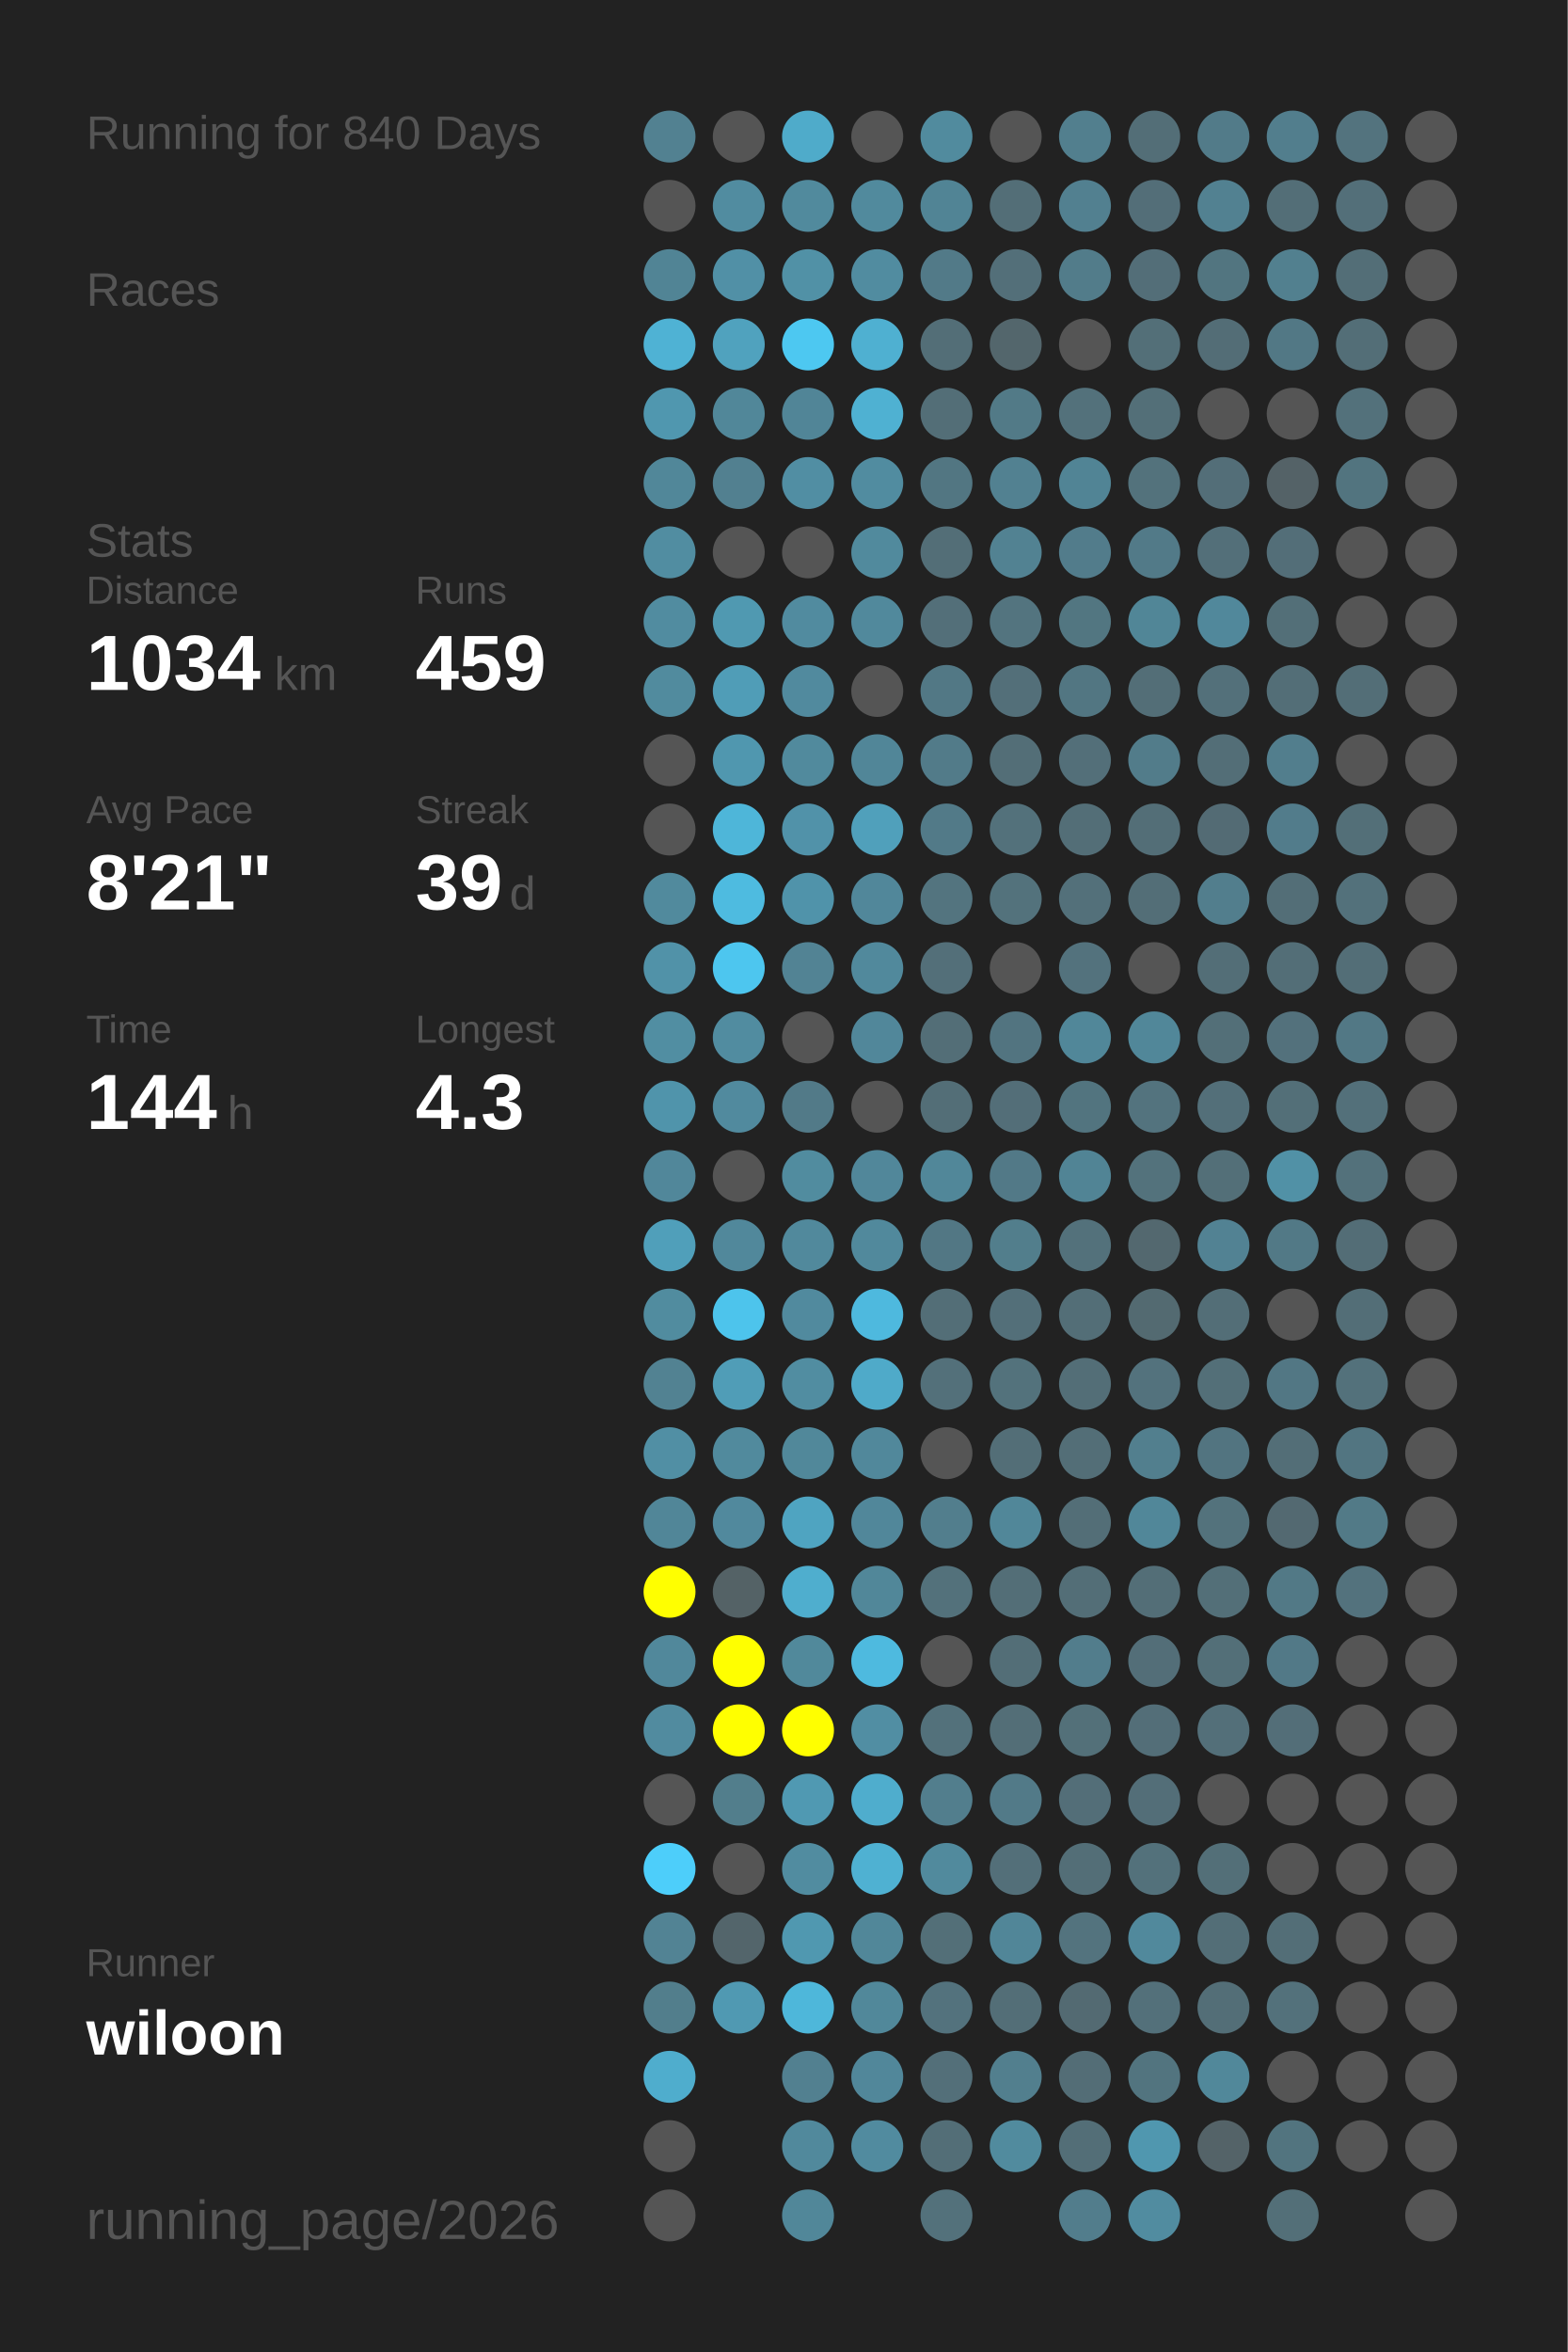
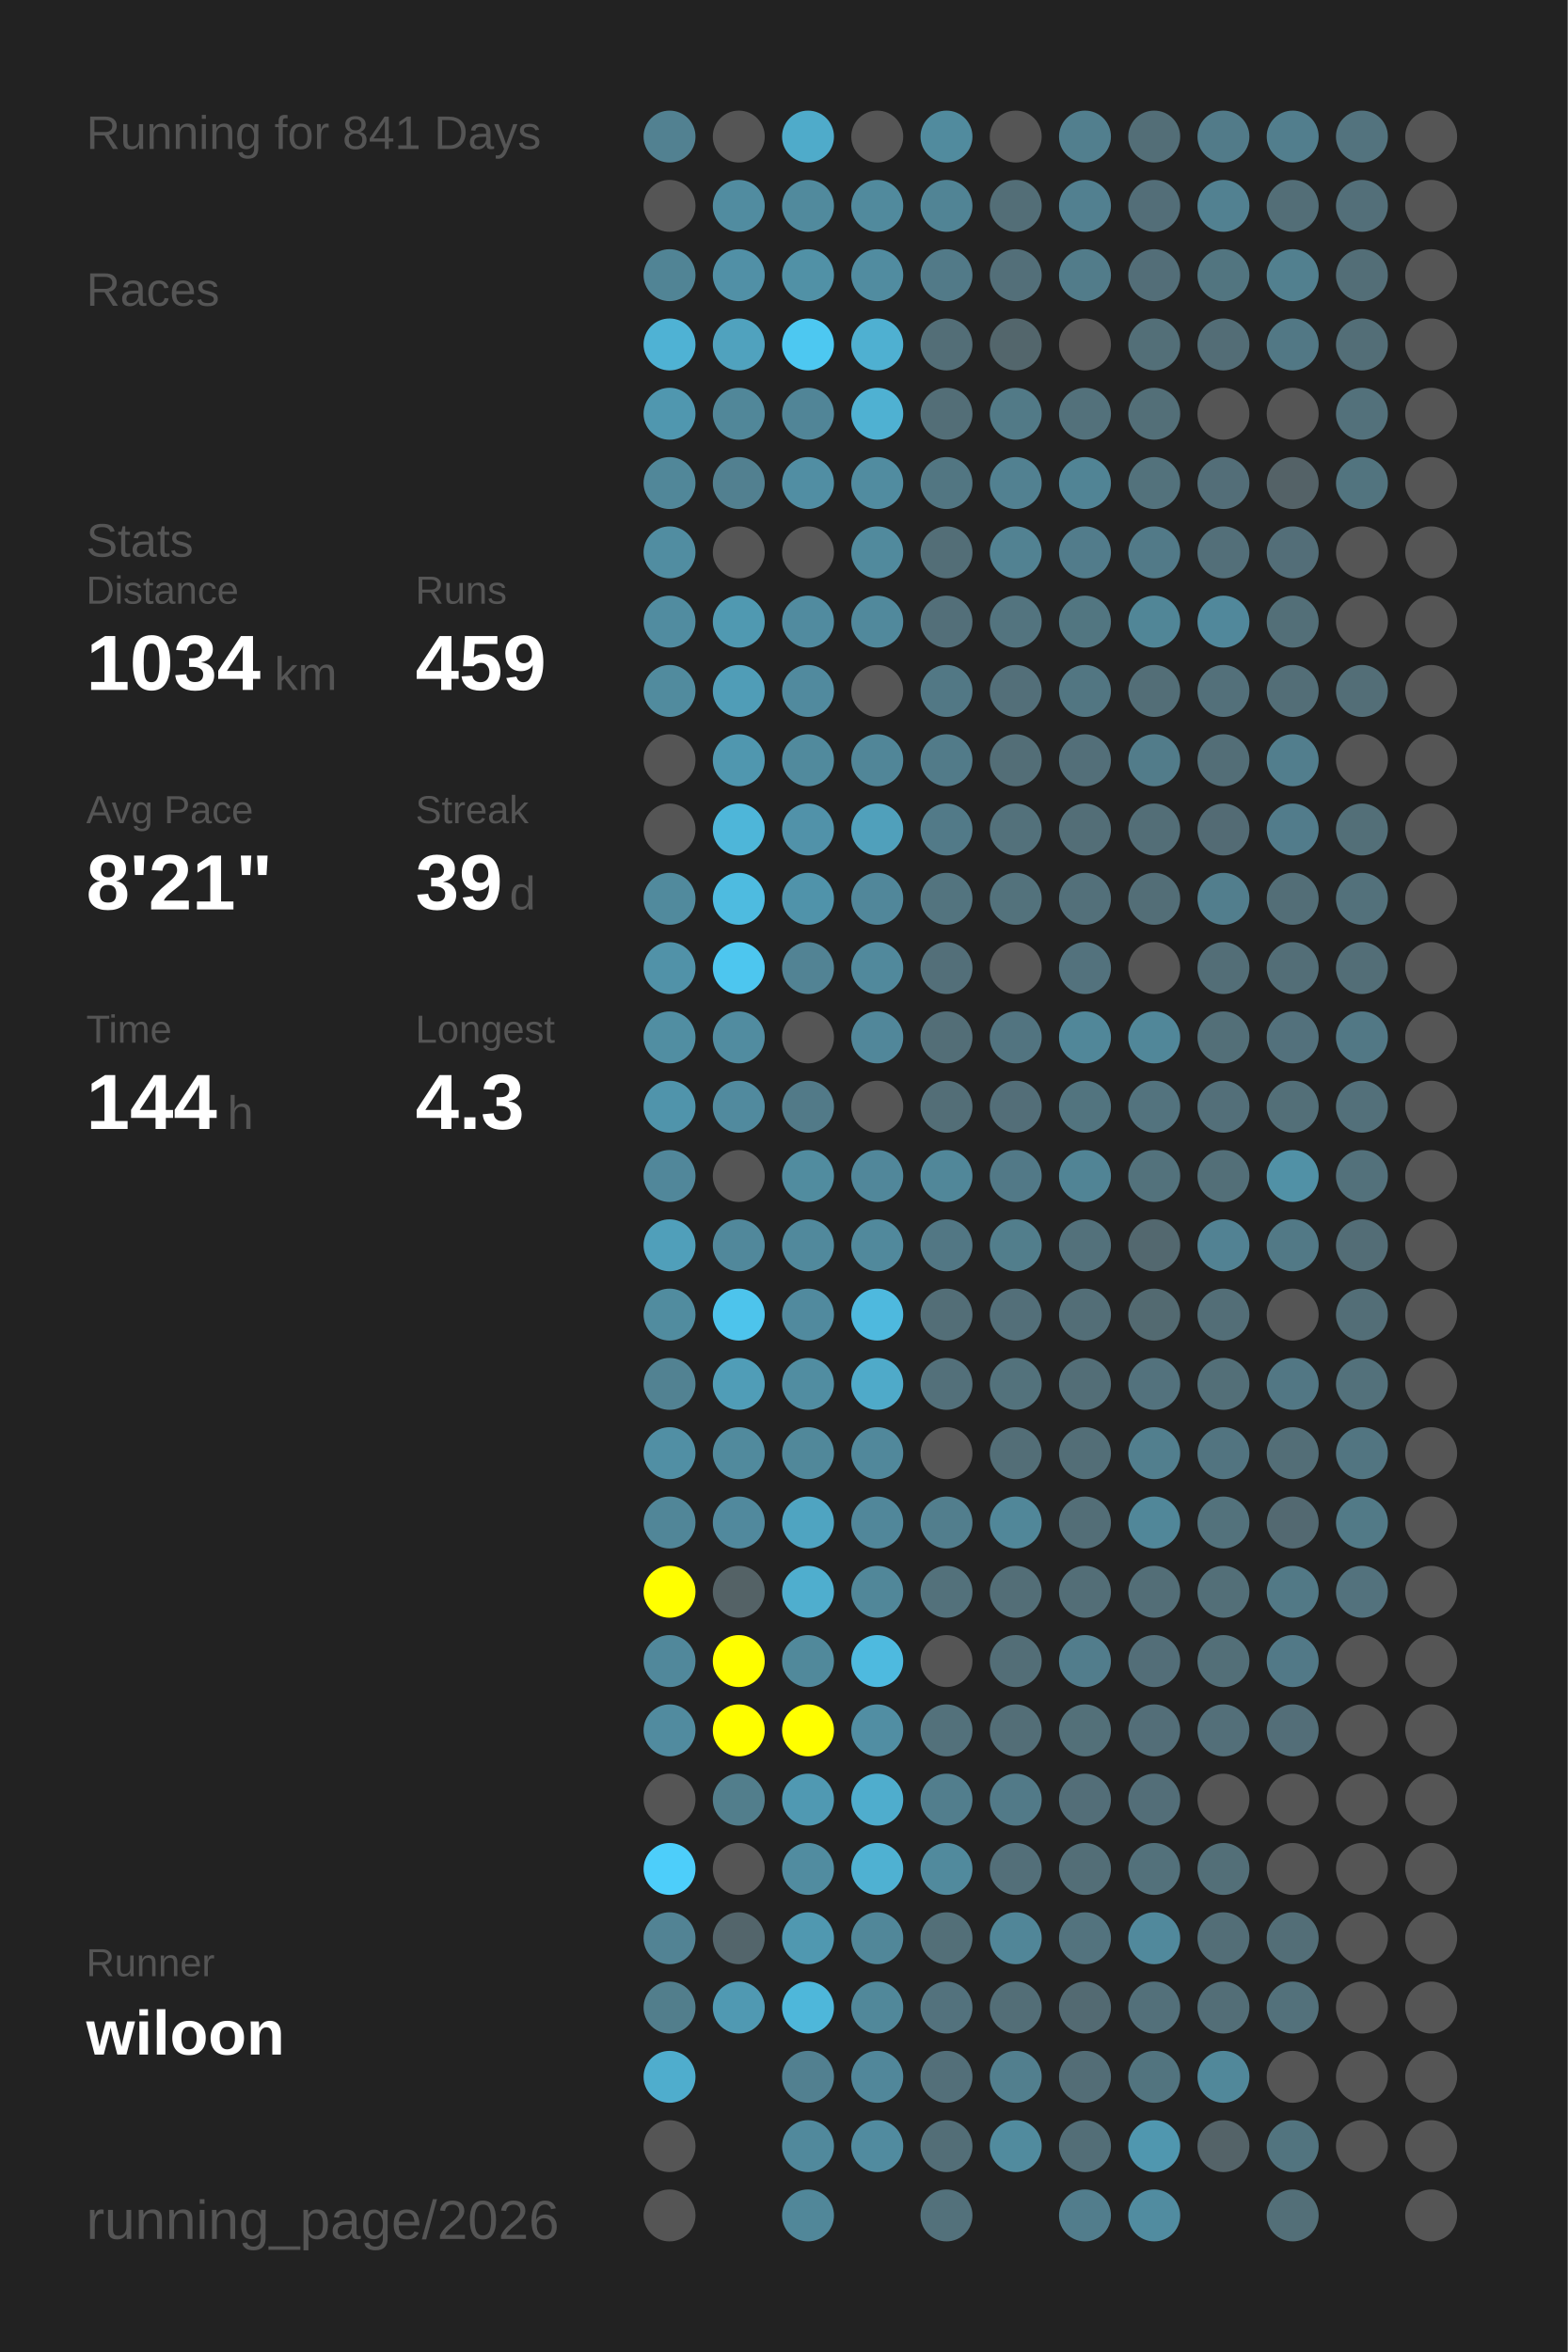
<svg xmlns="http://www.w3.org/2000/svg" baseProfile="full" height="300mm" version="1.1" viewBox="0,0,200,300" width="200mm">
  <defs />
  <rect fill="#222222" height="300" width="200" x="0" y="0" />
-   <text fill="#555555" style="font-size:6px; font-family:Arial;" x="11" y="19">Running for 840 Days</text>
+   <text fill="#555555" style="font-size:6px; font-family:Arial;" x="11" y="19">Running for 841 Days</text>
  <text fill="#555555" style="font-size:6px; font-family:Arial;" x="11" y="39">Races</text>
  <text fill="#555555" style="font-size:6px; font-family:Arial;" x="11" y="71">Stats</text>
  <text fill="#555555" style="font-size:5px; font-family:Arial;" x="11" y="77">Distance</text>
  <text fill="#FFFFFF" style="font-size:10px; font-family:Arial; font-weight:bold;" x="11" y="88">1034</text>
  <text fill="#555555" style="font-size:6px; font-family:Arial;" x="35" y="88">km</text>
  <text fill="#555555" style="font-size:5px; font-family:Arial;" x="53" y="77">Runs</text>
  <text fill="#FFFFFF" style="font-size:10px; font-family:Arial; font-weight:bold;" x="53" y="88">459</text>
  <text fill="#555555" style="font-size:5px; font-family:Arial;" x="11" y="105">Avg Pace</text>
  <text fill="#FFFFFF" style="font-size:10px; font-family:Arial; font-weight:bold;" x="11" y="116">8'21"</text>
  <text fill="#555555" style="font-size:5px; font-family:Arial;" x="53" y="105">Streak</text>
  <text fill="#FFFFFF" style="font-size:10px; font-family:Arial; font-weight:bold;" x="53" y="116">39</text>
  <text fill="#555555" style="font-size:6px; font-family:Arial;" x="65" y="116">d</text>
  <text fill="#555555" style="font-size:5px; font-family:Arial;" x="11" y="133">Time</text>
  <text fill="#FFFFFF" style="font-size:10px; font-family:Arial; font-weight:bold;" x="11" y="144">144</text>
  <text fill="#555555" style="font-size:6px; font-family:Arial;" x="29" y="144">h</text>
  <text fill="#555555" style="font-size:5px; font-family:Arial;" x="53" y="133">Longest</text>
  <text fill="#FFFFFF" style="font-size:10px; font-family:Arial; font-weight:bold;" x="53" y="144">4.3</text>
  <text fill="#555555" style="font-size:5px; font-family:Arial;" x="11" y="252.065">Runner</text>
  <text fill="#FFFFFF" style="font-size:8px; font-family:Arial; font-weight:bold;" x="11" y="262.065">wiloon</text>
  <text fill="#555555" style="font-size:7px; font-family:Arial;" x="11" y="285.581">running_page/2026</text>
  <circle cx="85.417" cy="17.419" fill="#528191" r="3.312" />
  <circle cx="85.417" cy="26.258" fill="#555555" r="3.312" />
  <circle cx="85.417" cy="35.097" fill="#518495" r="3.312" />
  <circle cx="85.417" cy="43.935" fill="#4fb2d4" r="3.312" />
  <circle cx="85.417" cy="52.774" fill="#5097af" r="3.312" />
  <circle cx="85.417" cy="61.613" fill="#518799" r="3.312" />
  <circle cx="85.417" cy="70.452" fill="#518da1" r="3.312" />
  <circle cx="85.417" cy="79.29" fill="#518ca0" r="3.312" />
  <circle cx="85.417" cy="88.129" fill="#518b9e" r="3.312" />
  <circle cx="85.417" cy="96.968" fill="#555555" r="3.312" />
  <circle cx="85.417" cy="105.806" fill="#555555" r="3.312" />
  <circle cx="85.417" cy="114.645" fill="#518a9d" r="3.312" />
  <circle cx="85.417" cy="123.484" fill="#5192a8" r="3.312" />
  <circle cx="85.417" cy="132.323" fill="#518ea2" r="3.312" />
  <circle cx="85.417" cy="141.161" fill="#5094ab" r="3.312" />
  <circle cx="85.417" cy="150" fill="#51879a" r="3.312" />
  <circle cx="85.417" cy="158.839" fill="#509fba" r="3.312" />
  <circle cx="85.417" cy="167.677" fill="#518c9f" r="3.312" />
  <circle cx="85.417" cy="176.516" fill="#528292" r="3.312" />
  <circle cx="85.417" cy="185.355" fill="#518fa4" r="3.312" />
  <circle cx="85.417" cy="194.194" fill="#518698" r="3.312" />
  <circle cx="85.417" cy="203.032" fill="#FFFF00" r="3.312" />
  <circle cx="85.417" cy="211.871" fill="#51889b" r="3.312" />
  <circle cx="85.417" cy="220.71" fill="#518b9f" r="3.312" />
  <circle cx="85.417" cy="229.548" fill="#555555" r="3.312" />
  <circle cx="85.417" cy="238.387" fill="#4dcefa" r="3.312" />
  <circle cx="85.417" cy="247.226" fill="#528394" r="3.312" />
  <circle cx="85.417" cy="256.065" fill="#527e8c" r="3.312" />
  <circle cx="85.417" cy="264.903" fill="#4fadcd" r="3.312" />
  <circle cx="85.417" cy="273.742" fill="#555555" r="3.312" />
  <circle cx="85.417" cy="282.581" fill="#555555" r="3.312" />
  <circle cx="94.25" cy="17.419" fill="#555555" r="3.312" />
  <circle cx="94.25" cy="26.258" fill="#518ca0" r="3.312" />
  <circle cx="94.25" cy="35.097" fill="#5190a6" r="3.312" />
  <circle cx="94.25" cy="43.935" fill="#50a2be" r="3.312" />
  <circle cx="94.25" cy="52.774" fill="#518799" r="3.312" />
  <circle cx="94.25" cy="61.613" fill="#528090" r="3.312" />
  <circle cx="94.25" cy="70.452" fill="#555555" r="3.312" />
  <circle cx="94.25" cy="79.29" fill="#5099b1" r="3.312" />
  <circle cx="94.25" cy="88.129" fill="#509db7" r="3.312" />
  <circle cx="94.25" cy="96.968" fill="#5097af" r="3.312" />
  <circle cx="94.25" cy="105.806" fill="#4eb6d9" r="3.312" />
  <circle cx="94.25" cy="114.645" fill="#4ebbe0" r="3.312" />
  <circle cx="94.25" cy="123.484" fill="#4dc6ef" r="3.312" />
  <circle cx="94.25" cy="132.323" fill="#518ca0" r="3.312" />
  <circle cx="94.25" cy="141.161" fill="#518a9e" r="3.312" />
  <circle cx="94.25" cy="150" fill="#555555" r="3.312" />
  <circle cx="94.25" cy="158.839" fill="#51889b" r="3.312" />
  <circle cx="94.25" cy="167.677" fill="#4dc4ec" r="3.312" />
  <circle cx="94.25" cy="176.516" fill="#509db7" r="3.312" />
  <circle cx="94.25" cy="185.355" fill="#518a9d" r="3.312" />
  <circle cx="94.25" cy="194.194" fill="#51899d" r="3.312" />
  <circle cx="94.25" cy="203.032" fill="#546266" r="3.312" />
  <circle cx="94.25" cy="211.871" fill="#FFFF00" r="3.312" />
  <circle cx="94.25" cy="220.71" fill="#FFFF00" r="3.312" />
  <circle cx="94.25" cy="229.548" fill="#527e8c" r="3.312" />
  <circle cx="94.25" cy="238.387" fill="#555555" r="3.312" />
  <circle cx="94.25" cy="247.226" fill="#53656b" r="3.312" />
  <circle cx="94.25" cy="256.065" fill="#5099b2" r="3.312" />
  <circle cx="103.083" cy="17.419" fill="#4fabca" r="3.312" />
  <circle cx="103.083" cy="26.258" fill="#518a9d" r="3.312" />
  <circle cx="103.083" cy="35.097" fill="#5191a6" r="3.312" />
  <circle cx="103.083" cy="43.935" fill="#4dc8f1" r="3.312" />
  <circle cx="103.083" cy="52.774" fill="#518597" r="3.312" />
  <circle cx="103.083" cy="61.613" fill="#518ea3" r="3.312" />
  <circle cx="103.083" cy="70.452" fill="#555555" r="3.312" />
  <circle cx="103.083" cy="79.29" fill="#518b9f" r="3.312" />
  <circle cx="103.083" cy="88.129" fill="#518a9e" r="3.312" />
  <circle cx="103.083" cy="96.968" fill="#518a9d" r="3.312" />
  <circle cx="103.083" cy="105.806" fill="#5192a9" r="3.312" />
  <circle cx="103.083" cy="114.645" fill="#5093aa" r="3.312" />
  <circle cx="103.083" cy="123.484" fill="#528394" r="3.312" />
  <circle cx="103.083" cy="132.323" fill="#555555" r="3.312" />
  <circle cx="103.083" cy="141.161" fill="#527a88" r="3.312" />
  <circle cx="103.083" cy="150" fill="#518c9f" r="3.312" />
  <circle cx="103.083" cy="158.839" fill="#51899c" r="3.312" />
  <circle cx="103.083" cy="167.677" fill="#518a9e" r="3.312" />
  <circle cx="103.083" cy="176.516" fill="#518da1" r="3.312" />
  <circle cx="103.083" cy="185.355" fill="#51889a" r="3.312" />
  <circle cx="103.083" cy="194.194" fill="#4fa4c1" r="3.312" />
  <circle cx="103.083" cy="203.032" fill="#4faece" r="3.312" />
  <circle cx="103.083" cy="211.871" fill="#51899b" r="3.312" />
  <circle cx="103.083" cy="220.71" fill="#FFFF00" r="3.312" />
  <circle cx="103.083" cy="229.548" fill="#5099b2" r="3.312" />
  <circle cx="103.083" cy="238.387" fill="#518ca0" r="3.312" />
  <circle cx="103.083" cy="247.226" fill="#5098b0" r="3.312" />
  <circle cx="103.083" cy="256.065" fill="#4eb7da" r="3.312" />
  <circle cx="103.083" cy="264.903" fill="#528090" r="3.312" />
  <circle cx="103.083" cy="273.742" fill="#51899c" r="3.312" />
  <circle cx="103.083" cy="282.581" fill="#518799" r="3.312" />
  <circle cx="111.917" cy="17.419" fill="#555555" r="3.312" />
  <circle cx="111.917" cy="26.258" fill="#518a9d" r="3.312" />
  <circle cx="111.917" cy="35.097" fill="#518ca0" r="3.312" />
  <circle cx="111.917" cy="43.935" fill="#4fb0d1" r="3.312" />
  <circle cx="111.917" cy="52.774" fill="#4fb1d2" r="3.312" />
  <circle cx="111.917" cy="61.613" fill="#518ca0" r="3.312" />
  <circle cx="111.917" cy="70.452" fill="#518a9d" r="3.312" />
  <circle cx="111.917" cy="79.29" fill="#51899c" r="3.312" />
  <circle cx="111.917" cy="88.129" fill="#555555" r="3.312" />
  <circle cx="111.917" cy="96.968" fill="#518698" r="3.312" />
  <circle cx="111.917" cy="105.806" fill="#50a0bb" r="3.312" />
  <circle cx="111.917" cy="114.645" fill="#51879a" r="3.312" />
  <circle cx="111.917" cy="123.484" fill="#51899c" r="3.312" />
  <circle cx="111.917" cy="132.323" fill="#51879a" r="3.312" />
  <circle cx="111.917" cy="141.161" fill="#555555" r="3.312" />
  <circle cx="111.917" cy="150" fill="#51879a" r="3.312" />
  <circle cx="111.917" cy="158.839" fill="#51899c" r="3.312" />
  <circle cx="111.917" cy="167.677" fill="#4eb9de" r="3.312" />
  <circle cx="111.917" cy="176.516" fill="#4faac9" r="3.312" />
  <circle cx="111.917" cy="185.355" fill="#51889b" r="3.312" />
  <circle cx="111.917" cy="194.194" fill="#51879a" r="3.312" />
  <circle cx="111.917" cy="203.032" fill="#518799" r="3.312" />
  <circle cx="111.917" cy="211.871" fill="#4ebadf" r="3.312" />
  <circle cx="111.917" cy="220.71" fill="#518ea3" r="3.312" />
  <circle cx="111.917" cy="229.548" fill="#4fadcd" r="3.312" />
  <circle cx="111.917" cy="238.387" fill="#4fb1d2" r="3.312" />
  <circle cx="111.917" cy="247.226" fill="#518799" r="3.312" />
  <circle cx="111.917" cy="256.065" fill="#51889a" r="3.312" />
  <circle cx="111.917" cy="264.903" fill="#51879a" r="3.312" />
  <circle cx="111.917" cy="273.742" fill="#518b9f" r="3.312" />
  <circle cx="120.75" cy="17.419" fill="#518b9e" r="3.312" />
  <circle cx="120.75" cy="26.258" fill="#518495" r="3.312" />
  <circle cx="120.75" cy="35.097" fill="#527a88" r="3.312" />
  <circle cx="120.75" cy="43.935" fill="#536e77" r="3.312" />
  <circle cx="120.75" cy="52.774" fill="#536e77" r="3.312" />
  <circle cx="120.75" cy="61.613" fill="#527682" r="3.312" />
  <circle cx="120.75" cy="70.452" fill="#536e77" r="3.312" />
  <circle cx="120.75" cy="79.29" fill="#536f79" r="3.312" />
  <circle cx="120.75" cy="88.129" fill="#527885" r="3.312" />
  <circle cx="120.75" cy="96.968" fill="#527b89" r="3.312" />
  <circle cx="120.75" cy="105.806" fill="#527a88" r="3.312" />
  <circle cx="120.75" cy="114.645" fill="#53747f" r="3.312" />
  <circle cx="120.75" cy="123.484" fill="#536f79" r="3.312" />
  <circle cx="120.75" cy="132.323" fill="#536e77" r="3.312" />
  <circle cx="120.75" cy="141.161" fill="#536e77" r="3.312" />
  <circle cx="120.75" cy="150" fill="#518799" r="3.312" />
  <circle cx="120.75" cy="158.839" fill="#527784" r="3.312" />
  <circle cx="120.75" cy="167.677" fill="#536e77" r="3.312" />
  <circle cx="120.75" cy="176.516" fill="#53707a" r="3.312" />
  <circle cx="120.75" cy="185.355" fill="#555555" r="3.312" />
  <circle cx="120.75" cy="194.194" fill="#527e8d" r="3.312" />
  <circle cx="120.75" cy="203.032" fill="#53717b" r="3.312" />
  <circle cx="120.75" cy="211.871" fill="#555555" r="3.312" />
  <circle cx="120.75" cy="220.71" fill="#53717b" r="3.312" />
  <circle cx="120.75" cy="229.548" fill="#527e8d" r="3.312" />
  <circle cx="120.75" cy="238.387" fill="#518a9d" r="3.312" />
  <circle cx="120.75" cy="247.226" fill="#536f78" r="3.312" />
  <circle cx="120.75" cy="256.065" fill="#53727d" r="3.312" />
  <circle cx="120.75" cy="264.903" fill="#536f79" r="3.312" />
  <circle cx="120.75" cy="273.742" fill="#536e77" r="3.312" />
  <circle cx="120.75" cy="282.581" fill="#53717b" r="3.312" />
  <circle cx="129.583" cy="17.419" fill="#555555" r="3.312" />
  <circle cx="129.583" cy="26.258" fill="#536e77" r="3.312" />
  <circle cx="129.583" cy="35.097" fill="#536f79" r="3.312" />
  <circle cx="129.583" cy="43.935" fill="#53666c" r="3.312" />
  <circle cx="129.583" cy="52.774" fill="#527a87" r="3.312" />
  <circle cx="129.583" cy="61.613" fill="#528191" r="3.312" />
  <circle cx="129.583" cy="70.452" fill="#528292" r="3.312" />
  <circle cx="129.583" cy="79.29" fill="#53747f" r="3.312" />
  <circle cx="129.583" cy="88.129" fill="#536f79" r="3.312" />
  <circle cx="129.583" cy="96.968" fill="#536e77" r="3.312" />
  <circle cx="129.583" cy="105.806" fill="#53717b" r="3.312" />
  <circle cx="129.583" cy="114.645" fill="#53727c" r="3.312" />
  <circle cx="129.583" cy="123.484" fill="#555555" r="3.312" />
  <circle cx="129.583" cy="132.323" fill="#527480" r="3.312" />
  <circle cx="129.583" cy="141.161" fill="#536e78" r="3.312" />
  <circle cx="129.583" cy="150" fill="#527987" r="3.312" />
  <circle cx="129.583" cy="158.839" fill="#527e8c" r="3.312" />
  <circle cx="129.583" cy="167.677" fill="#536f79" r="3.312" />
  <circle cx="129.583" cy="176.516" fill="#53727c" r="3.312" />
  <circle cx="129.583" cy="185.355" fill="#536e77" r="3.312" />
  <circle cx="129.583" cy="194.194" fill="#518799" r="3.312" />
  <circle cx="129.583" cy="203.032" fill="#536e77" r="3.312" />
  <circle cx="129.583" cy="211.871" fill="#536e77" r="3.312" />
  <circle cx="129.583" cy="220.71" fill="#536e77" r="3.312" />
  <circle cx="129.583" cy="229.548" fill="#527a88" r="3.312" />
  <circle cx="129.583" cy="238.387" fill="#536f79" r="3.312" />
  <circle cx="129.583" cy="247.226" fill="#518698" r="3.312" />
  <circle cx="129.583" cy="256.065" fill="#536e77" r="3.312" />
  <circle cx="129.583" cy="264.903" fill="#527f8e" r="3.312" />
  <circle cx="129.583" cy="273.742" fill="#518b9e" r="3.312" />
  <circle cx="138.417" cy="17.419" fill="#527f8e" r="3.312" />
  <circle cx="138.417" cy="26.258" fill="#528090" r="3.312" />
  <circle cx="138.417" cy="35.097" fill="#527c8a" r="3.312" />
  <circle cx="138.417" cy="43.935" fill="#555555" r="3.312" />
  <circle cx="138.417" cy="52.774" fill="#53717b" r="3.312" />
  <circle cx="138.417" cy="61.613" fill="#518495" r="3.312" />
  <circle cx="138.417" cy="70.452" fill="#527c8b" r="3.312" />
  <circle cx="138.417" cy="79.29" fill="#527681" r="3.312" />
  <circle cx="138.417" cy="88.129" fill="#527682" r="3.312" />
  <circle cx="138.417" cy="96.968" fill="#536f79" r="3.312" />
  <circle cx="138.417" cy="105.806" fill="#536e77" r="3.312" />
  <circle cx="138.417" cy="114.645" fill="#53707a" r="3.312" />
  <circle cx="138.417" cy="123.484" fill="#53727d" r="3.312" />
  <circle cx="138.417" cy="132.323" fill="#518799" r="3.312" />
  <circle cx="138.417" cy="141.161" fill="#52747f" r="3.312" />
  <circle cx="138.417" cy="150" fill="#518495" r="3.312" />
  <circle cx="138.417" cy="158.839" fill="#53717b" r="3.312" />
  <circle cx="138.417" cy="167.677" fill="#536e77" r="3.312" />
  <circle cx="138.417" cy="176.516" fill="#536e77" r="3.312" />
  <circle cx="138.417" cy="185.355" fill="#536e77" r="3.312" />
  <circle cx="138.417" cy="194.194" fill="#536e77" r="3.312" />
  <circle cx="138.417" cy="203.032" fill="#536e77" r="3.312" />
  <circle cx="138.417" cy="211.871" fill="#527d8c" r="3.312" />
  <circle cx="138.417" cy="220.71" fill="#537079" r="3.312" />
  <circle cx="138.417" cy="229.548" fill="#536e78" r="3.312" />
  <circle cx="138.417" cy="238.387" fill="#536e77" r="3.312" />
  <circle cx="138.417" cy="247.226" fill="#53737e" r="3.312" />
  <circle cx="138.417" cy="256.065" fill="#536a72" r="3.312" />
  <circle cx="138.417" cy="264.903" fill="#536d76" r="3.312" />
  <circle cx="138.417" cy="273.742" fill="#536e77" r="3.312" />
  <circle cx="138.417" cy="282.581" fill="#527d8c" r="3.312" />
  <circle cx="147.25" cy="17.419" fill="#536e77" r="3.312" />
  <circle cx="147.25" cy="26.258" fill="#536e78" r="3.312" />
  <circle cx="147.25" cy="35.097" fill="#536e78" r="3.312" />
  <circle cx="147.25" cy="43.935" fill="#536f78" r="3.312" />
  <circle cx="147.25" cy="52.774" fill="#536f78" r="3.312" />
  <circle cx="147.25" cy="61.613" fill="#53727c" r="3.312" />
  <circle cx="147.25" cy="70.452" fill="#527a88" r="3.312" />
  <circle cx="147.25" cy="79.29" fill="#518697" r="3.312" />
  <circle cx="147.25" cy="88.129" fill="#536e77" r="3.312" />
  <circle cx="147.25" cy="96.968" fill="#527c8a" r="3.312" />
  <circle cx="147.25" cy="105.806" fill="#536e77" r="3.312" />
  <circle cx="147.25" cy="114.645" fill="#536e77" r="3.312" />
  <circle cx="147.25" cy="123.484" fill="#555555" r="3.312" />
  <circle cx="147.25" cy="132.323" fill="#518799" r="3.312" />
  <circle cx="147.25" cy="141.161" fill="#53737e" r="3.312" />
  <circle cx="147.25" cy="150" fill="#53727c" r="3.312" />
  <circle cx="147.25" cy="158.839" fill="#53686f" r="3.312" />
  <circle cx="147.25" cy="167.677" fill="#536a71" r="3.312" />
  <circle cx="147.25" cy="176.516" fill="#53727d" r="3.312" />
  <circle cx="147.25" cy="185.355" fill="#527f8e" r="3.312" />
  <circle cx="147.25" cy="194.194" fill="#518799" r="3.312" />
  <circle cx="147.25" cy="203.032" fill="#536e77" r="3.312" />
  <circle cx="147.25" cy="211.871" fill="#536e78" r="3.312" />
  <circle cx="147.25" cy="220.71" fill="#536e78" r="3.312" />
  <circle cx="147.25" cy="229.548" fill="#536e78" r="3.312" />
  <circle cx="147.25" cy="238.387" fill="#53717b" r="3.312" />
  <circle cx="147.25" cy="247.226" fill="#51899c" r="3.312" />
  <circle cx="147.25" cy="256.065" fill="#53707a" r="3.312" />
  <circle cx="147.25" cy="264.903" fill="#52747f" r="3.312" />
  <circle cx="147.25" cy="273.742" fill="#5097af" r="3.312" />
  <circle cx="147.25" cy="282.581" fill="#518ca0" r="3.312" />
  <circle cx="156.083" cy="17.419" fill="#527b89" r="3.312" />
  <circle cx="156.083" cy="26.258" fill="#528191" r="3.312" />
  <circle cx="156.083" cy="35.097" fill="#527580" r="3.312" />
  <circle cx="156.083" cy="43.935" fill="#536d76" r="3.312" />
  <circle cx="156.083" cy="52.774" fill="#555555" r="3.312" />
  <circle cx="156.083" cy="61.613" fill="#536e78" r="3.312" />
  <circle cx="156.083" cy="70.452" fill="#536f79" r="3.312" />
  <circle cx="156.083" cy="79.29" fill="#51889b" r="3.312" />
  <circle cx="156.083" cy="88.129" fill="#53707a" r="3.312" />
  <circle cx="156.083" cy="96.968" fill="#536e77" r="3.312" />
  <circle cx="156.083" cy="105.806" fill="#536b74" r="3.312" />
  <circle cx="156.083" cy="114.645" fill="#527e8d" r="3.312" />
  <circle cx="156.083" cy="123.484" fill="#536e77" r="3.312" />
  <circle cx="156.083" cy="132.323" fill="#536f78" r="3.312" />
  <circle cx="156.083" cy="141.161" fill="#536f79" r="3.312" />
  <circle cx="156.083" cy="150" fill="#536f78" r="3.312" />
  <circle cx="156.083" cy="158.839" fill="#528293" r="3.312" />
  <circle cx="156.083" cy="167.677" fill="#536e77" r="3.312" />
  <circle cx="156.083" cy="176.516" fill="#536f78" r="3.312" />
  <circle cx="156.083" cy="185.355" fill="#527480" r="3.312" />
  <circle cx="156.083" cy="194.194" fill="#53727c" r="3.312" />
  <circle cx="156.083" cy="203.032" fill="#536f78" r="3.312" />
  <circle cx="156.083" cy="211.871" fill="#536f78" r="3.312" />
  <circle cx="156.083" cy="220.71" fill="#536f79" r="3.312" />
  <circle cx="156.083" cy="229.548" fill="#555555" r="3.312" />
  <circle cx="156.083" cy="238.387" fill="#536f78" r="3.312" />
  <circle cx="156.083" cy="247.226" fill="#536e77" r="3.312" />
  <circle cx="156.083" cy="256.065" fill="#536e77" r="3.312" />
  <circle cx="156.083" cy="264.903" fill="#51889a" r="3.312" />
  <circle cx="156.083" cy="273.742" fill="#546368" r="3.312" />
  <circle cx="164.917" cy="17.419" fill="#527e8d" r="3.312" />
  <circle cx="164.917" cy="26.258" fill="#536e77" r="3.312" />
  <circle cx="164.917" cy="35.097" fill="#52808f" r="3.312" />
  <circle cx="164.917" cy="43.935" fill="#527885" r="3.312" />
  <circle cx="164.917" cy="52.774" fill="#555555" r="3.312" />
  <circle cx="164.917" cy="61.613" fill="#546267" r="3.312" />
  <circle cx="164.917" cy="70.452" fill="#536e78" r="3.312" />
  <circle cx="164.917" cy="79.29" fill="#536f78" r="3.312" />
  <circle cx="164.917" cy="88.129" fill="#536e77" r="3.312" />
  <circle cx="164.917" cy="96.968" fill="#527e8d" r="3.312" />
  <circle cx="164.917" cy="105.806" fill="#527c8b" r="3.312" />
  <circle cx="164.917" cy="114.645" fill="#536e77" r="3.312" />
  <circle cx="164.917" cy="123.484" fill="#536e77" r="3.312" />
  <circle cx="164.917" cy="132.323" fill="#53717c" r="3.312" />
  <circle cx="164.917" cy="141.161" fill="#536f78" r="3.312" />
  <circle cx="164.917" cy="150" fill="#5191a6" r="3.312" />
  <circle cx="164.917" cy="158.839" fill="#527986" r="3.312" />
  <circle cx="164.917" cy="167.677" fill="#555555" r="3.312" />
  <circle cx="164.917" cy="176.516" fill="#527784" r="3.312" />
  <circle cx="164.917" cy="185.355" fill="#536e77" r="3.312" />
  <circle cx="164.917" cy="194.194" fill="#536971" r="3.312" />
  <circle cx="164.917" cy="203.032" fill="#527986" r="3.312" />
  <circle cx="164.917" cy="211.871" fill="#527987" r="3.312" />
  <circle cx="164.917" cy="220.71" fill="#536e78" r="3.312" />
  <circle cx="164.917" cy="229.548" fill="#555555" r="3.312" />
  <circle cx="164.917" cy="238.387" fill="#555555" r="3.312" />
  <circle cx="164.917" cy="247.226" fill="#536e77" r="3.312" />
  <circle cx="164.917" cy="256.065" fill="#53717b" r="3.312" />
  <circle cx="164.917" cy="264.903" fill="#555555" r="3.312" />
  <circle cx="164.917" cy="273.742" fill="#52747f" r="3.312" />
  <circle cx="164.917" cy="282.581" fill="#536f78" r="3.312" />
  <circle cx="173.75" cy="17.419" fill="#53737e" r="3.312" />
  <circle cx="173.75" cy="26.258" fill="#536f79" r="3.312" />
  <circle cx="173.75" cy="35.097" fill="#536e77" r="3.312" />
  <circle cx="173.75" cy="43.935" fill="#536e77" r="3.312" />
  <circle cx="173.75" cy="52.774" fill="#53717b" r="3.312" />
  <circle cx="173.75" cy="61.613" fill="#52747f" r="3.312" />
  <circle cx="173.75" cy="70.452" fill="#555555" r="3.312" />
  <circle cx="173.75" cy="79.29" fill="#555555" r="3.312" />
  <circle cx="173.75" cy="88.129" fill="#536e77" r="3.312" />
  <circle cx="173.75" cy="96.968" fill="#555555" r="3.312" />
  <circle cx="173.75" cy="105.806" fill="#536f78" r="3.312" />
  <circle cx="173.75" cy="114.645" fill="#53717b" r="3.312" />
  <circle cx="173.75" cy="123.484" fill="#536e77" r="3.312" />
  <circle cx="173.75" cy="132.323" fill="#527885" r="3.312" />
  <circle cx="173.75" cy="141.161" fill="#53707a" r="3.312" />
  <circle cx="173.75" cy="150" fill="#53717b" r="3.312" />
  <circle cx="173.75" cy="158.839" fill="#536d76" r="3.312" />
  <circle cx="173.75" cy="167.677" fill="#536e77" r="3.312" />
  <circle cx="173.75" cy="176.516" fill="#53717b" r="3.312" />
  <circle cx="173.75" cy="185.355" fill="#527581" r="3.312" />
  <circle cx="173.75" cy="194.194" fill="#527a87" r="3.312" />
  <circle cx="173.75" cy="203.032" fill="#53727d" r="3.312" />
  <circle cx="173.75" cy="211.871" fill="#555555" r="3.312" />
  <circle cx="173.75" cy="220.71" fill="#555555" r="3.312" />
  <circle cx="173.75" cy="229.548" fill="#555555" r="3.312" />
  <circle cx="173.75" cy="238.387" fill="#555555" r="3.312" />
  <circle cx="173.75" cy="247.226" fill="#555555" r="3.312" />
  <circle cx="173.75" cy="256.065" fill="#555555" r="3.312" />
  <circle cx="173.75" cy="264.903" fill="#555555" r="3.312" />
  <circle cx="173.75" cy="273.742" fill="#555555" r="3.312" />
  <circle cx="182.583" cy="17.419" fill="#555555" r="3.312" />
  <circle cx="182.583" cy="26.258" fill="#555555" r="3.312" />
  <circle cx="182.583" cy="35.097" fill="#555555" r="3.312" />
  <circle cx="182.583" cy="43.935" fill="#555555" r="3.312" />
  <circle cx="182.583" cy="52.774" fill="#555555" r="3.312" />
  <circle cx="182.583" cy="61.613" fill="#555555" r="3.312" />
  <circle cx="182.583" cy="70.452" fill="#555555" r="3.312" />
  <circle cx="182.583" cy="79.29" fill="#555555" r="3.312" />
  <circle cx="182.583" cy="88.129" fill="#555555" r="3.312" />
  <circle cx="182.583" cy="96.968" fill="#555555" r="3.312" />
  <circle cx="182.583" cy="105.806" fill="#555555" r="3.312" />
  <circle cx="182.583" cy="114.645" fill="#555555" r="3.312" />
  <circle cx="182.583" cy="123.484" fill="#555555" r="3.312" />
  <circle cx="182.583" cy="132.323" fill="#555555" r="3.312" />
  <circle cx="182.583" cy="141.161" fill="#555555" r="3.312" />
  <circle cx="182.583" cy="150" fill="#555555" r="3.312" />
  <circle cx="182.583" cy="158.839" fill="#555555" r="3.312" />
  <circle cx="182.583" cy="167.677" fill="#555555" r="3.312" />
  <circle cx="182.583" cy="176.516" fill="#555555" r="3.312" />
  <circle cx="182.583" cy="185.355" fill="#555555" r="3.312" />
  <circle cx="182.583" cy="194.194" fill="#555555" r="3.312" />
  <circle cx="182.583" cy="203.032" fill="#555555" r="3.312" />
  <circle cx="182.583" cy="211.871" fill="#555555" r="3.312" />
  <circle cx="182.583" cy="220.71" fill="#555555" r="3.312" />
  <circle cx="182.583" cy="229.548" fill="#555555" r="3.312" />
  <circle cx="182.583" cy="238.387" fill="#555555" r="3.312" />
  <circle cx="182.583" cy="247.226" fill="#555555" r="3.312" />
  <circle cx="182.583" cy="256.065" fill="#555555" r="3.312" />
  <circle cx="182.583" cy="264.903" fill="#555555" r="3.312" />
  <circle cx="182.583" cy="273.742" fill="#555555" r="3.312" />
  <circle cx="182.583" cy="282.581" fill="#555555" r="3.312" />
</svg>
